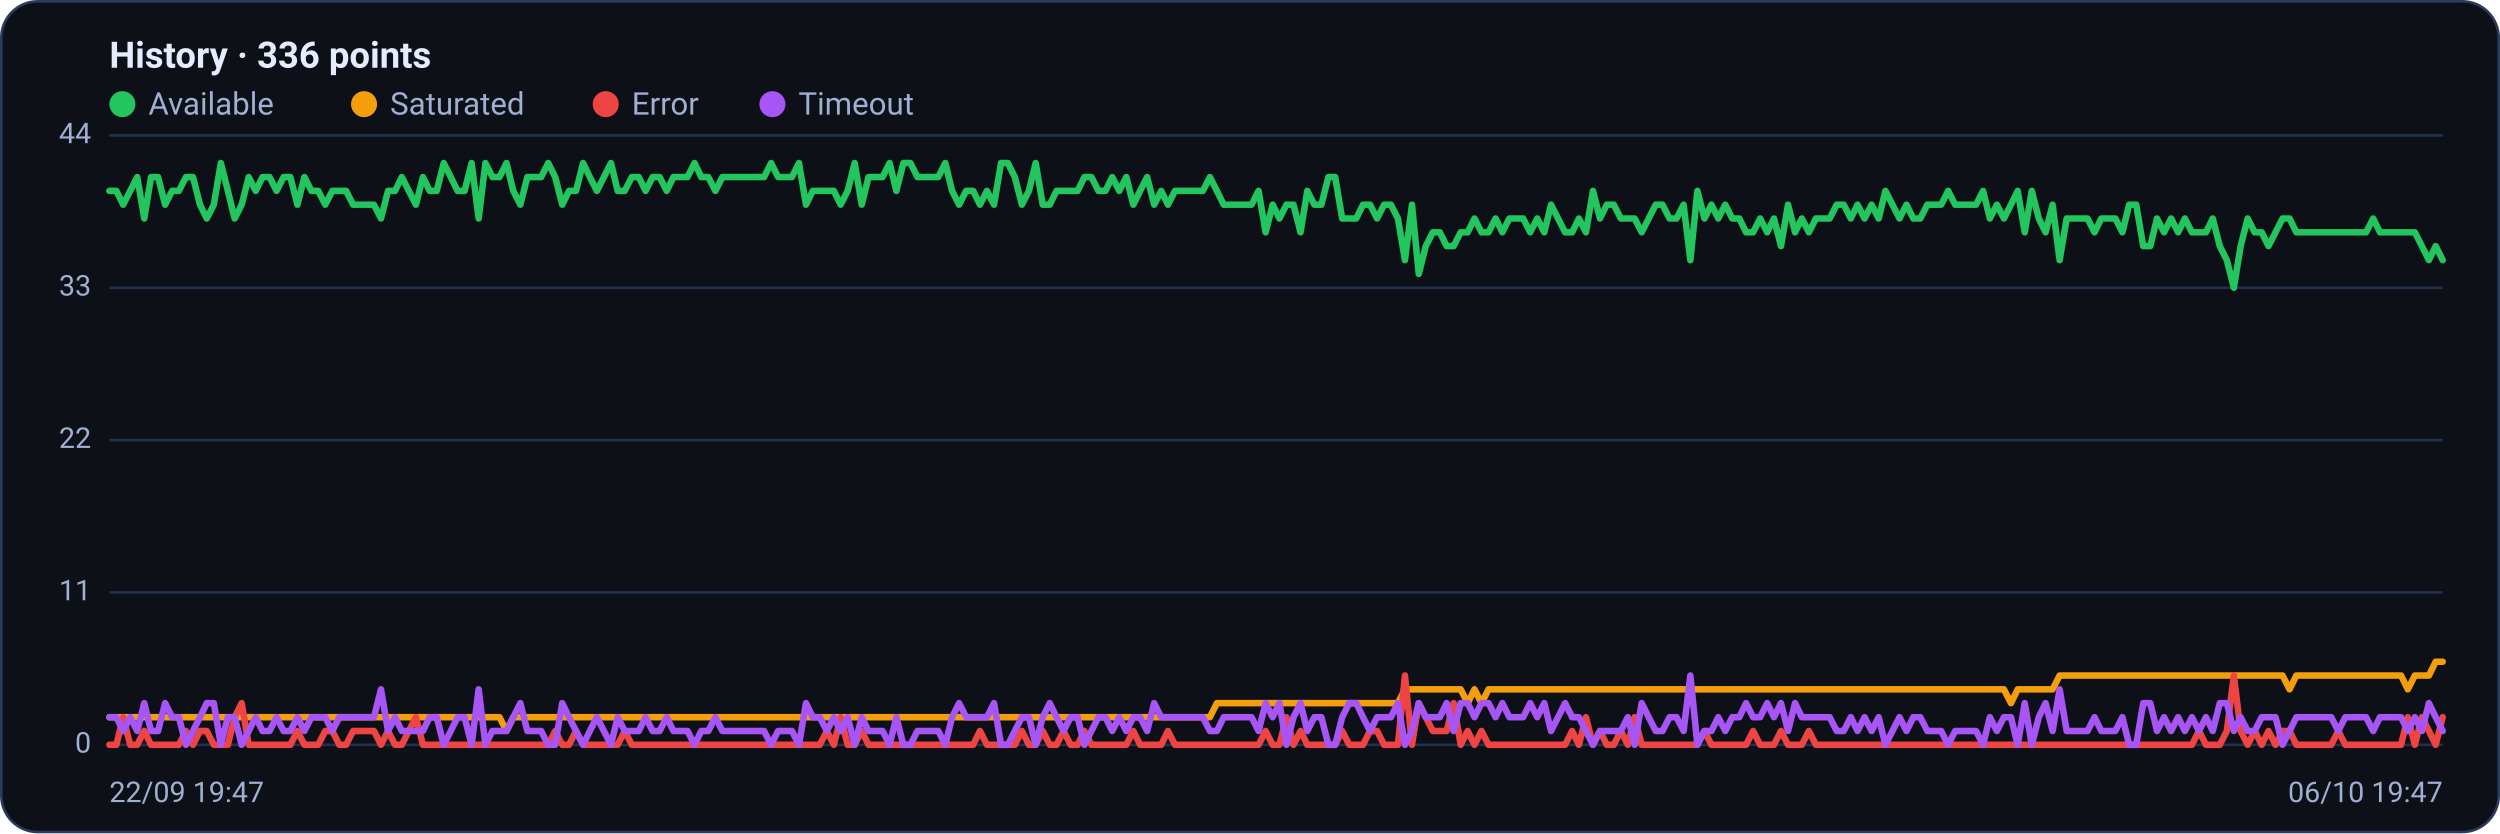
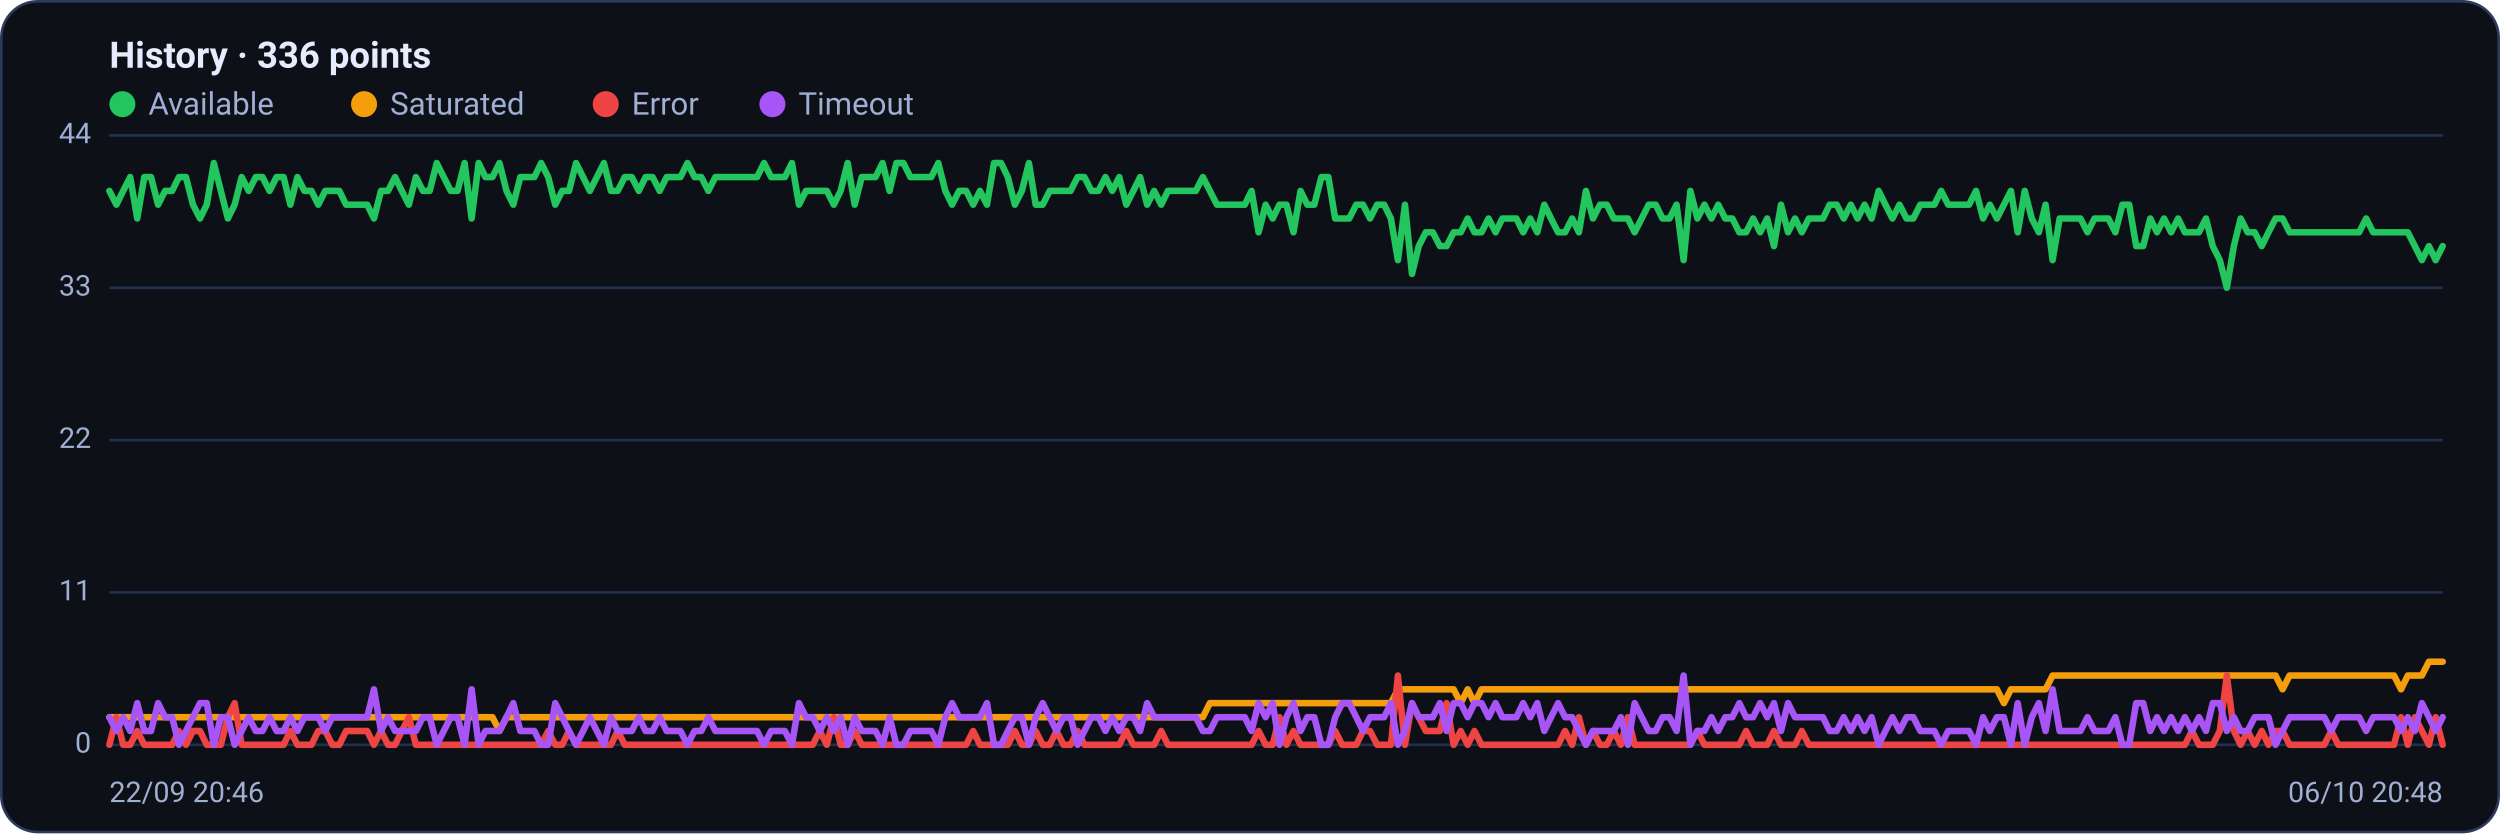
<svg xmlns="http://www.w3.org/2000/svg" viewBox="0 0 960 320" width="960" height="320" font-family="Segoe UI, system-ui, -apple-system, Roboto, Helvetica, Arial, sans-serif" role="img" aria-label="Availability history per region">
  <rect x="0.5" y="0.5" width="959" height="319" rx="14" fill="#0d1117" stroke="#2c3a5e" />
  <text x="42" y="26" font-size="14" font-weight="600" fill="#e6ecff">History · 336 points</text>
  <circle cx="47" cy="40" r="5" fill="#22c55e" />
  <text x="57" y="44" font-size="12" fill="#9fb0d4">Available</text>
  <circle cx="139.8" cy="40" r="5" fill="#f59e0b" />
  <text x="149.8" y="44" font-size="12" fill="#9fb0d4">Saturated</text>
  <circle cx="232.6" cy="40" r="5" fill="#ef4444" />
  <text x="242.6" y="44" font-size="12" fill="#9fb0d4">Error</text>
  <circle cx="296.6" cy="40" r="5" fill="#a855f7" />
  <text x="306.6" y="44" font-size="12" fill="#9fb0d4">Timeout</text>
  <line x1="42" y1="286.0" x2="938" y2="286.0" stroke="#21304f" stroke-width="1" />
  <text x="35" y="289.0" text-anchor="end" font-size="11" fill="#9fb0d4">0</text>
  <line x1="42" y1="227.5" x2="938" y2="227.5" stroke="#21304f" stroke-width="1" />
  <text x="35" y="230.5" text-anchor="end" font-size="11" fill="#9fb0d4">11</text>
  <line x1="42" y1="169.0" x2="938" y2="169.0" stroke="#21304f" stroke-width="1" />
  <text x="35" y="172.0" text-anchor="end" font-size="11" fill="#9fb0d4">22</text>
  <line x1="42" y1="110.5" x2="938" y2="110.5" stroke="#21304f" stroke-width="1" />
  <text x="35" y="113.5" text-anchor="end" font-size="11" fill="#9fb0d4">33</text>
  <line x1="42" y1="52.0" x2="938" y2="52.0" stroke="#21304f" stroke-width="1" />
  <text x="35" y="55.0" text-anchor="end" font-size="11" fill="#9fb0d4">44</text>
-   <polyline fill="none" stroke="#22c55e" stroke-width="2.5" stroke-linejoin="round" stroke-linecap="round" points="42.0,73.3 44.7,73.3 47.3,78.6 50.0,73.3 52.7,68.0 55.4,83.9 58.0,68.0 60.7,68.0 63.4,78.6 66.1,73.3 68.7,73.3 71.4,68.0 74.1,68.0 76.8,78.6 79.4,83.9 82.1,78.6 84.8,62.6 87.5,73.3 90.1,83.9 92.8,78.6 95.5,68.0 98.2,73.3 100.8,68.0 103.5,68.0 106.2,73.3 108.9,68.0 111.5,68.0 114.2,78.6 116.9,68.0 119.6,73.3 122.2,73.3 124.9,78.6 127.6,73.3 130.3,73.3 132.9,73.3 135.6,78.6 138.3,78.6 141.0,78.6 143.6,78.6 146.3,83.9 149.0,73.3 151.7,73.3 154.3,68.0 157.0,73.3 159.7,78.6 162.4,68.0 165.0,73.3 167.7,73.3 170.4,62.6 173.1,68.0 175.7,73.3 178.4,73.3 181.1,62.6 183.8,83.9 186.4,62.6 189.1,68.0 191.8,68.0 194.5,62.6 197.1,73.3 199.8,78.6 202.5,68.0 205.2,68.0 207.8,68.0 210.5,62.6 213.2,68.0 215.9,78.6 218.5,73.3 221.2,73.3 223.9,62.6 226.5,68.0 229.2,73.3 231.9,68.0 234.6,62.6 237.2,73.3 239.9,73.3 242.6,68.0 245.3,68.0 247.9,73.3 250.6,68.0 253.3,68.0 256.0,73.3 258.6,68.0 261.3,68.0 264.0,68.0 266.7,62.6 269.3,68.0 272.0,68.0 274.7,73.3 277.4,68.0 280.0,68.0 282.7,68.0 285.4,68.0 288.1,68.0 290.7,68.0 293.4,68.0 296.1,62.6 298.8,68.0 301.4,68.0 304.1,68.0 306.8,62.6 309.5,78.6 312.1,73.3 314.8,73.3 317.5,73.3 320.2,73.3 322.8,78.6 325.5,73.3 328.2,62.6 330.9,78.6 333.5,68.0 336.2,68.0 338.9,68.0 341.6,62.6 344.2,73.3 346.9,62.6 349.6,62.6 352.3,68.0 354.9,68.0 357.6,68.0 360.3,68.0 363.0,62.6 365.6,73.3 368.3,78.6 371.0,73.3 373.7,73.3 376.3,78.6 379.0,73.3 381.7,78.6 384.4,62.6 387.0,62.6 389.7,68.0 392.4,78.6 395.1,73.3 397.7,62.6 400.4,78.6 403.1,78.6 405.7,73.3 408.4,73.3 411.1,73.3 413.8,73.3 416.4,68.0 419.1,68.0 421.8,73.3 424.5,73.3 427.1,68.0 429.8,73.3 432.5,68.0 435.2,78.6 437.8,73.3 440.5,68.0 443.2,78.6 445.9,73.3 448.5,78.6 451.2,73.3 453.9,73.3 456.6,73.3 459.2,73.3 461.9,73.3 464.6,68.0 467.3,73.3 469.9,78.6 472.6,78.6 475.3,78.6 478.0,78.6 480.6,78.6 483.3,73.3 486.0,89.2 488.7,78.6 491.3,83.9 494.0,78.6 496.7,78.6 499.4,89.2 502.0,73.3 504.7,78.6 507.4,78.6 510.1,68.0 512.7,68.0 515.4,83.9 518.1,83.9 520.8,83.9 523.4,78.6 526.1,78.6 528.8,83.9 531.5,78.6 534.1,78.6 536.8,83.9 539.5,99.9 542.2,78.6 544.8,105.2 547.5,94.5 550.2,89.2 552.9,89.2 555.5,94.5 558.2,94.5 560.9,89.2 563.6,89.2 566.2,83.9 568.9,89.2 571.6,89.2 574.3,83.9 576.9,89.2 579.6,83.9 582.3,83.9 584.9,83.9 587.6,89.2 590.3,83.9 593.0,89.2 595.6,78.6 598.3,83.9 601.0,89.2 603.7,89.2 606.3,83.9 609.0,89.2 611.7,73.3 614.4,83.9 617.0,78.6 619.7,78.6 622.4,83.9 625.1,83.9 627.7,83.9 630.4,89.2 633.1,83.9 635.8,78.6 638.4,78.6 641.1,83.9 643.8,83.9 646.5,78.6 649.1,99.9 651.8,73.3 654.5,83.9 657.2,78.6 659.8,83.9 662.5,78.6 665.2,83.9 667.9,83.9 670.5,89.2 673.2,89.2 675.9,83.9 678.6,89.2 681.2,83.9 683.9,94.5 686.6,78.6 689.3,89.2 691.9,83.9 694.6,89.2 697.3,83.9 700.0,83.9 702.6,83.9 705.3,78.6 708.0,78.6 710.7,83.9 713.3,78.6 716.0,83.9 718.7,78.6 721.4,83.9 724.0,73.3 726.7,78.6 729.4,83.9 732.1,78.6 734.7,83.9 737.4,83.9 740.1,78.6 742.8,78.6 745.4,78.6 748.1,73.3 750.8,78.6 753.5,78.6 756.1,78.6 758.8,78.6 761.5,73.3 764.1,83.9 766.8,78.6 769.5,83.9 772.2,78.6 774.8,73.3 777.5,89.2 780.2,73.3 782.9,83.9 785.5,89.2 788.2,78.6 790.9,99.9 793.6,83.9 796.2,83.9 798.9,83.9 801.6,83.9 804.3,89.2 806.9,83.9 809.6,83.9 812.3,83.9 815.0,89.2 817.6,78.6 820.3,78.6 823.0,94.5 825.7,94.5 828.3,83.9 831.0,89.2 833.7,83.9 836.4,89.2 839.0,83.9 841.7,89.2 844.4,89.2 847.1,89.2 849.7,83.9 852.4,94.5 855.1,99.9 857.8,110.5 860.4,94.5 863.1,83.9 865.8,89.2 868.5,89.2 871.1,94.5 873.8,89.2 876.5,83.9 879.2,83.9 881.8,89.2 884.5,89.2 887.2,89.2 889.9,89.2 892.5,89.2 895.2,89.2 897.9,89.2 900.6,89.2 903.2,89.2 905.9,89.2 908.6,89.2 911.3,83.9 913.9,89.2 916.6,89.2 919.3,89.2 922.0,89.2 924.6,89.2 927.3,89.2 930.0,94.5 932.7,99.9 935.3,94.5 938.0,99.9" />
-   <polyline fill="none" stroke="#f59e0b" stroke-width="2.5" stroke-linejoin="round" stroke-linecap="round" points="42.0,275.4 44.7,275.4 47.3,275.4 50.0,275.4 52.7,275.4 55.4,275.4 58.0,275.4 60.7,275.4 63.4,275.4 66.1,275.4 68.7,275.4 71.4,275.4 74.1,275.4 76.8,275.4 79.4,275.4 82.1,275.4 84.8,275.4 87.5,275.4 90.1,275.4 92.8,275.4 95.5,275.4 98.2,275.4 100.8,275.4 103.5,275.4 106.2,275.4 108.9,275.4 111.5,275.4 114.2,275.4 116.9,275.4 119.6,275.4 122.2,275.4 124.9,275.4 127.6,275.4 130.3,275.4 132.9,275.4 135.6,275.4 138.3,275.4 141.0,275.4 143.6,275.4 146.3,275.4 149.0,275.4 151.7,275.4 154.3,275.4 157.0,275.4 159.7,275.4 162.4,275.4 165.0,275.4 167.7,275.4 170.4,275.4 173.1,275.4 175.7,275.4 178.4,275.4 181.1,275.4 183.8,275.4 186.4,275.4 189.1,275.4 191.8,275.4 194.5,280.7 197.1,275.4 199.8,275.4 202.5,275.4 205.2,275.4 207.8,275.4 210.5,275.4 213.2,275.4 215.9,275.4 218.5,275.4 221.2,275.4 223.9,275.4 226.5,275.4 229.2,275.4 231.9,275.4 234.6,275.4 237.2,275.4 239.9,275.4 242.6,275.4 245.3,275.4 247.9,275.4 250.6,275.4 253.3,275.4 256.0,275.4 258.6,275.4 261.3,275.4 264.0,275.4 266.7,275.4 269.3,275.4 272.0,275.4 274.7,275.4 277.4,275.4 280.0,275.4 282.7,275.4 285.4,275.4 288.1,275.4 290.7,275.4 293.4,275.4 296.1,275.4 298.8,275.4 301.4,275.4 304.1,275.4 306.8,275.4 309.5,275.4 312.1,275.4 314.8,275.4 317.5,275.4 320.2,275.4 322.8,275.4 325.5,275.4 328.2,275.4 330.9,275.4 333.5,275.4 336.2,275.4 338.9,275.4 341.6,275.4 344.2,275.4 346.9,275.4 349.6,275.4 352.3,275.4 354.9,275.4 357.6,275.4 360.3,275.4 363.0,275.4 365.6,275.4 368.3,275.4 371.0,275.4 373.7,275.4 376.3,275.4 379.0,275.4 381.7,275.4 384.4,275.4 387.0,275.4 389.7,275.4 392.4,275.4 395.1,275.4 397.7,275.4 400.4,275.4 403.1,275.4 405.7,275.4 408.4,275.4 411.1,275.4 413.8,275.4 416.4,275.4 419.1,275.4 421.8,275.4 424.5,275.4 427.1,275.4 429.8,275.4 432.5,275.4 435.2,275.4 437.8,275.4 440.5,275.4 443.2,275.4 445.9,275.4 448.5,275.4 451.2,275.4 453.9,275.4 456.6,275.4 459.2,275.4 461.9,275.4 464.6,275.4 467.3,270.0 469.9,270.0 472.6,270.0 475.3,270.0 478.0,270.0 480.6,270.0 483.3,270.0 486.0,270.0 488.7,270.0 491.3,270.0 494.0,270.0 496.7,270.0 499.4,270.0 502.0,270.0 504.7,270.0 507.4,270.0 510.1,270.0 512.7,270.0 515.4,270.0 518.1,270.0 520.8,270.0 523.4,270.0 526.1,270.0 528.8,270.0 531.5,270.0 534.1,270.0 536.8,270.0 539.5,264.7 542.2,264.7 544.8,264.7 547.5,264.7 550.2,264.7 552.9,264.7 555.5,264.7 558.2,264.7 560.9,264.7 563.6,270.0 566.2,264.7 568.9,270.0 571.6,264.7 574.3,264.7 576.9,264.7 579.6,264.7 582.3,264.7 584.9,264.7 587.6,264.7 590.3,264.7 593.0,264.7 595.6,264.7 598.3,264.7 601.0,264.7 603.7,264.7 606.3,264.7 609.0,264.7 611.7,264.7 614.4,264.7 617.0,264.7 619.7,264.7 622.4,264.7 625.1,264.7 627.7,264.7 630.4,264.7 633.1,264.7 635.8,264.7 638.4,264.7 641.1,264.7 643.8,264.7 646.5,264.7 649.1,264.7 651.8,264.7 654.5,264.7 657.2,264.7 659.8,264.7 662.5,264.7 665.2,264.7 667.9,264.7 670.5,264.7 673.2,264.7 675.9,264.7 678.6,264.7 681.2,264.7 683.9,264.7 686.6,264.7 689.3,264.7 691.9,264.7 694.6,264.7 697.3,264.7 700.0,264.7 702.6,264.7 705.3,264.7 708.0,264.7 710.7,264.7 713.3,264.7 716.0,264.7 718.7,264.7 721.4,264.7 724.0,264.7 726.7,264.7 729.4,264.7 732.1,264.7 734.7,264.7 737.4,264.7 740.1,264.7 742.8,264.7 745.4,264.7 748.1,264.7 750.8,264.7 753.5,264.7 756.1,264.7 758.8,264.7 761.5,264.7 764.1,264.7 766.8,264.7 769.5,264.7 772.2,270.0 774.8,264.7 777.5,264.7 780.2,264.7 782.9,264.7 785.5,264.7 788.2,264.7 790.9,259.4 793.6,259.4 796.2,259.4 798.9,259.4 801.6,259.4 804.3,259.4 806.9,259.4 809.6,259.4 812.3,259.4 815.0,259.4 817.6,259.4 820.3,259.4 823.0,259.4 825.7,259.4 828.3,259.4 831.0,259.4 833.7,259.4 836.4,259.4 839.0,259.4 841.7,259.4 844.4,259.4 847.1,259.4 849.7,259.4 852.4,259.4 855.1,259.4 857.8,259.4 860.4,259.4 863.1,259.4 865.8,259.4 868.5,259.4 871.1,259.4 873.8,259.4 876.5,259.4 879.2,264.7 881.8,259.4 884.5,259.4 887.2,259.4 889.9,259.4 892.5,259.4 895.2,259.4 897.9,259.4 900.6,259.4 903.2,259.4 905.9,259.4 908.6,259.4 911.3,259.4 913.9,259.4 916.6,259.4 919.3,259.4 922.0,259.4 924.6,264.7 927.3,259.4 930.0,259.4 932.7,259.4 935.3,254.1 938.0,254.1" />
-   <polyline fill="none" stroke="#ef4444" stroke-width="2.5" stroke-linejoin="round" stroke-linecap="round" points="42.0,286.0 44.7,286.0 47.3,275.4 50.0,286.0 52.7,286.0 55.4,280.7 58.0,286.0 60.7,286.0 63.4,286.0 66.1,286.0 68.7,286.0 71.4,280.7 74.1,286.0 76.8,280.7 79.4,280.7 82.1,286.0 84.8,286.0 87.5,286.0 90.1,275.4 92.8,270.0 95.5,286.0 98.2,286.0 100.8,286.0 103.5,286.0 106.2,286.0 108.9,286.0 111.5,286.0 114.2,280.7 116.9,286.0 119.6,286.0 122.2,286.0 124.9,280.7 127.6,280.7 130.3,286.0 132.9,286.0 135.6,280.7 138.3,280.7 141.0,280.7 143.6,280.7 146.3,286.0 149.0,280.7 151.7,286.0 154.3,286.0 157.0,280.7 159.7,275.4 162.4,286.0 165.0,286.0 167.7,286.0 170.4,286.0 173.1,286.0 175.7,286.0 178.4,286.0 181.1,286.0 183.8,286.0 186.4,286.0 189.1,286.0 191.8,286.0 194.5,286.0 197.1,286.0 199.8,286.0 202.5,286.0 205.2,286.0 207.8,286.0 210.5,286.0 213.2,280.7 215.9,286.0 218.5,286.0 221.2,280.7 223.9,286.0 226.5,286.0 229.2,286.0 231.9,286.0 234.6,286.0 237.2,286.0 239.9,280.7 242.6,286.0 245.3,286.0 247.9,286.0 250.6,286.0 253.3,286.0 256.0,286.0 258.6,286.0 261.3,286.0 264.0,286.0 266.7,286.0 269.3,286.0 272.0,286.0 274.7,286.0 277.4,286.0 280.0,286.0 282.7,286.0 285.4,286.0 288.1,286.0 290.7,286.0 293.4,286.0 296.1,286.0 298.8,286.0 301.4,286.0 304.1,286.0 306.8,286.0 309.5,286.0 312.1,286.0 314.8,286.0 317.5,280.7 320.2,286.0 322.8,275.4 325.5,286.0 328.2,286.0 330.9,280.7 333.5,286.0 336.2,286.0 338.9,286.0 341.6,286.0 344.2,286.0 346.9,286.0 349.6,286.0 352.3,286.0 354.9,286.0 357.6,286.0 360.3,286.0 363.0,286.0 365.6,286.0 368.3,286.0 371.0,286.0 373.7,286.0 376.3,280.7 379.0,286.0 381.7,286.0 384.4,286.0 387.0,286.0 389.7,286.0 392.4,280.7 395.1,286.0 397.7,286.0 400.4,280.7 403.1,286.0 405.7,286.0 408.4,280.7 411.1,286.0 413.8,286.0 416.4,280.7 419.1,286.0 421.8,286.0 424.5,286.0 427.1,286.0 429.8,286.0 432.5,286.0 435.2,280.7 437.8,286.0 440.5,286.0 443.2,286.0 445.9,286.0 448.5,280.7 451.2,286.0 453.9,286.0 456.6,286.0 459.2,286.0 461.9,286.0 464.6,286.0 467.3,286.0 469.9,286.0 472.6,286.0 475.3,286.0 478.0,286.0 480.6,286.0 483.3,286.0 486.0,280.7 488.7,286.0 491.3,286.0 494.0,275.4 496.7,286.0 499.4,280.7 502.0,286.0 504.7,286.0 507.4,286.0 510.1,286.0 512.7,286.0 515.4,280.7 518.1,286.0 520.8,286.0 523.4,286.0 526.1,280.7 528.8,280.7 531.5,286.0 534.1,286.0 536.8,286.0 539.5,259.4 542.2,286.0 544.8,270.0 547.5,275.4 550.2,280.7 552.9,280.7 555.5,280.7 558.2,270.0 560.9,286.0 563.6,280.7 566.2,286.0 568.9,280.7 571.6,286.0 574.3,286.0 576.9,286.0 579.6,286.0 582.3,286.0 584.9,286.0 587.6,286.0 590.3,286.0 593.0,286.0 595.6,286.0 598.3,286.0 601.0,286.0 603.7,280.7 606.3,286.0 609.0,275.4 611.7,286.0 614.4,280.7 617.0,286.0 619.7,286.0 622.4,280.7 625.1,286.0 627.7,275.4 630.4,286.0 633.1,286.0 635.8,286.0 638.4,286.0 641.1,286.0 643.8,286.0 646.5,286.0 649.1,286.0 651.8,286.0 654.5,280.7 657.2,286.0 659.8,286.0 662.5,286.0 665.2,286.0 667.9,286.0 670.5,286.0 673.2,280.7 675.9,286.0 678.6,286.0 681.2,286.0 683.9,280.7 686.6,286.0 689.3,286.0 691.9,286.0 694.6,280.7 697.3,286.0 700.0,286.0 702.6,286.0 705.3,286.0 708.0,286.0 710.7,286.0 713.3,286.0 716.0,286.0 718.7,286.0 721.4,286.0 724.0,286.0 726.7,286.0 729.4,286.0 732.1,286.0 734.7,286.0 737.4,286.0 740.1,286.0 742.8,286.0 745.4,286.0 748.1,286.0 750.8,286.0 753.5,286.0 756.1,286.0 758.8,286.0 761.5,286.0 764.1,286.0 766.8,286.0 769.5,286.0 772.2,286.0 774.8,286.0 777.5,286.0 780.2,286.0 782.9,286.0 785.5,286.0 788.2,286.0 790.9,286.0 793.6,286.0 796.2,286.0 798.9,286.0 801.6,286.0 804.3,286.0 806.9,286.0 809.6,286.0 812.3,286.0 815.0,286.0 817.6,286.0 820.3,286.0 823.0,286.0 825.7,286.0 828.3,286.0 831.0,286.0 833.7,286.0 836.4,286.0 839.0,286.0 841.7,286.0 844.4,280.7 847.1,286.0 849.7,286.0 852.4,286.0 855.1,280.7 857.8,259.4 860.4,280.7 863.1,286.0 865.8,280.7 868.5,286.0 871.1,280.7 873.8,286.0 876.5,280.7 879.2,280.7 881.8,286.0 884.5,286.0 887.2,286.0 889.9,286.0 892.5,286.0 895.2,286.0 897.9,280.7 900.6,286.0 903.2,286.0 905.9,286.0 908.6,286.0 911.3,286.0 913.9,286.0 916.6,286.0 919.3,286.0 922.0,286.0 924.6,275.4 927.3,286.0 930.0,275.4 932.7,280.7 935.3,286.0 938.0,275.4" />
-   <polyline fill="none" stroke="#a855f7" stroke-width="2.5" stroke-linejoin="round" stroke-linecap="round" points="42.0,275.4 44.7,275.4 47.3,280.7 50.0,275.4 52.7,280.7 55.4,270.0 58.0,280.7 60.7,280.7 63.4,270.0 66.1,275.4 68.7,275.4 71.4,286.0 74.1,280.7 76.8,275.4 79.4,270.0 82.1,270.0 84.8,286.0 87.5,275.4 90.1,275.4 92.8,286.0 95.5,280.7 98.2,275.4 100.8,280.7 103.5,280.7 106.2,275.4 108.9,280.7 111.5,280.7 114.2,275.4 116.9,280.7 119.6,275.4 122.2,275.4 124.9,275.4 127.6,280.7 130.3,275.4 132.9,275.4 135.6,275.4 138.3,275.4 141.0,275.4 143.6,275.4 146.3,264.7 149.0,280.7 151.7,275.4 154.3,280.7 157.0,280.7 159.7,280.7 162.4,280.7 165.0,275.4 167.7,275.4 170.4,286.0 173.1,280.7 175.7,275.4 178.4,275.4 181.1,286.0 183.8,264.7 186.4,286.0 189.1,280.7 191.8,280.7 194.5,280.7 197.1,275.4 199.8,270.0 202.5,280.7 205.2,280.7 207.8,280.7 210.5,286.0 213.2,286.0 215.9,270.0 218.5,275.4 221.2,280.7 223.9,286.0 226.5,280.7 229.2,275.4 231.9,280.7 234.6,286.0 237.2,275.4 239.9,280.7 242.6,280.7 245.3,280.7 247.9,275.4 250.6,280.7 253.3,280.7 256.0,275.4 258.6,280.7 261.3,280.7 264.0,280.7 266.7,286.0 269.3,280.7 272.0,280.7 274.7,275.4 277.4,280.7 280.0,280.7 282.7,280.7 285.4,280.7 288.1,280.7 290.7,280.7 293.4,280.7 296.1,286.0 298.8,280.7 301.4,280.7 304.1,280.7 306.8,286.0 309.5,270.0 312.1,275.4 314.8,275.4 317.5,280.7 320.2,275.4 322.8,280.7 325.5,275.4 328.2,286.0 330.9,275.4 333.5,280.7 336.2,280.7 338.9,280.7 341.6,286.0 344.2,275.4 346.9,286.0 349.6,286.0 352.3,280.7 354.9,280.7 357.6,280.7 360.3,280.7 363.0,286.0 365.6,275.4 368.3,270.0 371.0,275.4 373.7,275.4 376.3,275.4 379.0,275.4 381.7,270.0 384.4,286.0 387.0,286.0 389.7,280.7 392.4,275.4 395.1,275.4 397.7,286.0 400.4,275.4 403.1,270.0 405.7,275.4 408.4,280.7 411.1,275.4 413.8,275.4 416.4,286.0 419.1,280.7 421.8,275.4 424.5,275.4 427.1,280.7 429.8,275.4 432.5,280.7 435.2,275.4 437.8,275.4 440.5,280.7 443.2,270.0 445.9,275.4 448.5,275.4 451.2,275.4 453.9,275.4 456.6,275.4 459.2,275.4 461.9,275.4 464.6,280.7 467.3,280.7 469.9,275.4 472.6,275.4 475.3,275.4 478.0,275.4 480.6,275.4 483.3,280.7 486.0,270.0 488.7,275.4 491.3,270.0 494.0,286.0 496.7,275.4 499.4,270.0 502.0,280.7 504.7,275.4 507.4,275.4 510.1,286.0 512.7,286.0 515.4,275.4 518.1,270.0 520.8,270.0 523.4,275.4 526.1,280.7 528.8,275.4 531.5,275.4 534.1,275.4 536.8,270.0 539.5,286.0 542.2,280.7 544.8,270.0 547.5,275.4 550.2,275.4 552.9,275.4 555.5,270.0 558.2,280.7 560.9,270.0 563.6,270.0 566.2,275.4 568.9,270.0 571.6,270.0 574.3,275.4 576.9,270.0 579.6,275.4 582.3,275.4 584.9,275.4 587.6,270.0 590.3,275.4 593.0,270.0 595.6,280.7 598.3,275.4 601.0,270.0 603.7,275.4 606.3,275.4 609.0,280.7 611.7,286.0 614.4,280.7 617.0,280.7 619.7,280.7 622.4,280.7 625.1,275.4 627.7,286.0 630.4,270.0 633.1,275.4 635.8,280.7 638.4,280.7 641.1,275.4 643.8,275.4 646.5,280.7 649.1,259.4 651.8,286.0 654.5,280.7 657.2,280.7 659.8,275.4 662.5,280.7 665.2,275.4 667.9,275.4 670.5,270.0 673.2,275.4 675.9,275.4 678.6,270.0 681.2,275.4 683.9,270.0 686.6,280.7 689.3,270.0 691.9,275.4 694.6,275.4 697.3,275.4 700.0,275.4 702.6,275.4 705.3,280.7 708.0,280.7 710.7,275.4 713.3,280.7 716.0,275.4 718.7,280.7 721.4,275.4 724.0,286.0 726.7,280.7 729.4,275.4 732.1,280.7 734.7,275.4 737.4,275.4 740.1,280.7 742.8,280.7 745.4,280.7 748.1,286.0 750.8,280.7 753.5,280.7 756.1,280.7 758.8,280.7 761.5,286.0 764.1,275.4 766.8,280.7 769.5,275.4 772.2,275.4 774.8,286.0 777.5,270.0 780.2,286.0 782.9,275.4 785.5,270.0 788.2,280.7 790.9,264.7 793.6,280.7 796.2,280.7 798.9,280.7 801.6,280.7 804.3,275.4 806.9,280.7 809.6,280.7 812.3,280.7 815.0,275.4 817.6,286.0 820.3,286.0 823.0,270.0 825.7,270.0 828.3,280.7 831.0,275.4 833.7,280.7 836.4,275.4 839.0,280.7 841.7,275.4 844.4,280.7 847.1,275.4 849.7,280.7 852.4,270.0 855.1,270.0 857.8,280.7 860.4,275.4 863.1,280.7 865.8,280.7 868.5,275.4 871.1,275.4 873.8,275.4 876.5,286.0 879.2,280.7 881.8,275.4 884.5,275.4 887.2,275.4 889.9,275.4 892.5,275.4 895.2,275.4 897.9,280.7 900.6,275.4 903.2,275.4 905.9,275.4 908.6,275.4 911.3,280.7 913.9,275.4 916.6,275.4 919.3,275.4 922.0,275.4 924.6,280.7 927.3,275.4 930.0,280.7 932.7,270.0 935.3,275.4 938.0,280.7" />
-   <text x="42" y="308" font-size="11" fill="#9fb0d4">22/09 19:47</text>
-   <text x="938" y="308" text-anchor="end" font-size="11" fill="#9fb0d4">06/10 19:47</text>
+   <polyline fill="none" stroke="#22c55e" stroke-width="2.5" stroke-linejoin="round" stroke-linecap="round" points="42.0,73.3 44.7,78.6 47.3,73.3 50.0,68.0 52.7,83.9 55.4,68.0 58.0,68.0 60.7,78.6 63.4,73.3 66.1,73.3 68.7,68.0 71.4,68.0 74.1,78.6 76.8,83.9 79.4,78.6 82.1,62.6 84.8,73.3 87.5,83.9 90.1,78.6 92.8,68.0 95.5,73.3 98.2,68.0 100.8,68.0 103.5,73.3 106.2,68.0 108.9,68.0 111.5,78.6 114.2,68.0 116.9,73.3 119.6,73.3 122.2,78.6 124.9,73.3 127.6,73.3 130.3,73.3 132.9,78.6 135.6,78.6 138.3,78.6 141.0,78.6 143.6,83.9 146.3,73.3 149.0,73.3 151.7,68.0 154.3,73.3 157.0,78.6 159.7,68.0 162.4,73.3 165.0,73.3 167.7,62.6 170.4,68.0 173.1,73.3 175.7,73.3 178.4,62.6 181.1,83.9 183.8,62.6 186.4,68.0 189.1,68.0 191.8,62.6 194.5,73.3 197.1,78.6 199.8,68.0 202.5,68.0 205.2,68.0 207.8,62.6 210.5,68.0 213.2,78.6 215.9,73.3 218.5,73.3 221.2,62.6 223.9,68.0 226.5,73.3 229.2,68.0 231.9,62.6 234.6,73.3 237.2,73.3 239.9,68.0 242.6,68.0 245.3,73.3 247.9,68.0 250.6,68.0 253.3,73.3 256.0,68.0 258.6,68.0 261.3,68.0 264.0,62.6 266.7,68.0 269.3,68.0 272.0,73.3 274.7,68.0 277.4,68.0 280.0,68.0 282.7,68.0 285.4,68.0 288.1,68.0 290.7,68.0 293.4,62.6 296.1,68.0 298.8,68.0 301.4,68.0 304.1,62.6 306.8,78.6 309.5,73.3 312.1,73.3 314.8,73.3 317.5,73.3 320.2,78.6 322.8,73.3 325.5,62.6 328.2,78.6 330.9,68.0 333.5,68.0 336.2,68.0 338.9,62.6 341.6,73.3 344.2,62.6 346.9,62.6 349.6,68.0 352.3,68.0 354.9,68.0 357.6,68.0 360.3,62.6 363.0,73.3 365.6,78.6 368.3,73.3 371.0,73.3 373.7,78.6 376.3,73.3 379.0,78.6 381.7,62.6 384.4,62.6 387.0,68.0 389.7,78.6 392.4,73.3 395.1,62.6 397.7,78.6 400.4,78.6 403.1,73.3 405.7,73.3 408.4,73.3 411.1,73.3 413.8,68.0 416.4,68.0 419.1,73.3 421.8,73.3 424.5,68.0 427.1,73.3 429.8,68.0 432.5,78.6 435.2,73.3 437.8,68.0 440.5,78.6 443.2,73.3 445.9,78.6 448.5,73.3 451.2,73.3 453.9,73.3 456.6,73.3 459.2,73.3 461.9,68.0 464.6,73.3 467.3,78.6 469.9,78.6 472.6,78.6 475.3,78.6 478.0,78.6 480.6,73.3 483.3,89.2 486.0,78.6 488.7,83.9 491.3,78.6 494.0,78.6 496.7,89.2 499.4,73.3 502.0,78.6 504.7,78.6 507.4,68.0 510.1,68.0 512.7,83.9 515.4,83.9 518.1,83.9 520.8,78.6 523.4,78.6 526.1,83.9 528.8,78.6 531.5,78.6 534.1,83.9 536.8,99.9 539.5,78.6 542.2,105.2 544.8,94.5 547.5,89.2 550.2,89.2 552.9,94.5 555.5,94.5 558.2,89.2 560.9,89.2 563.6,83.9 566.2,89.2 568.9,89.2 571.6,83.9 574.3,89.2 576.9,83.9 579.6,83.9 582.3,83.9 584.9,89.2 587.6,83.9 590.3,89.2 593.0,78.6 595.6,83.9 598.3,89.2 601.0,89.2 603.7,83.9 606.3,89.2 609.0,73.3 611.7,83.9 614.4,78.6 617.0,78.6 619.7,83.9 622.4,83.9 625.1,83.9 627.7,89.2 630.4,83.9 633.1,78.6 635.8,78.6 638.4,83.9 641.1,83.9 643.8,78.6 646.5,99.9 649.1,73.3 651.8,83.9 654.5,78.6 657.2,83.9 659.8,78.6 662.5,83.9 665.2,83.9 667.9,89.2 670.5,89.2 673.2,83.9 675.9,89.2 678.6,83.9 681.2,94.5 683.9,78.6 686.6,89.2 689.3,83.9 691.9,89.2 694.6,83.9 697.3,83.9 700.0,83.9 702.6,78.6 705.3,78.6 708.0,83.9 710.7,78.6 713.3,83.9 716.0,78.6 718.7,83.9 721.4,73.3 724.0,78.6 726.7,83.9 729.4,78.6 732.1,83.9 734.7,83.9 737.4,78.6 740.1,78.6 742.8,78.6 745.4,73.3 748.1,78.6 750.8,78.6 753.5,78.6 756.1,78.6 758.8,73.3 761.5,83.9 764.1,78.6 766.8,83.9 769.5,78.6 772.2,73.3 774.8,89.2 777.5,73.3 780.2,83.9 782.9,89.2 785.5,78.6 788.2,99.9 790.9,83.9 793.6,83.9 796.2,83.9 798.9,83.9 801.6,89.2 804.3,83.9 806.9,83.9 809.6,83.9 812.3,89.2 815.0,78.6 817.6,78.6 820.3,94.5 823.0,94.5 825.7,83.9 828.3,89.2 831.0,83.9 833.7,89.2 836.4,83.9 839.0,89.2 841.7,89.2 844.4,89.2 847.1,83.9 849.7,94.5 852.4,99.9 855.1,110.5 857.8,94.5 860.4,83.9 863.1,89.2 865.8,89.2 868.5,94.5 871.1,89.2 873.8,83.9 876.5,83.9 879.2,89.2 881.8,89.2 884.5,89.2 887.2,89.2 889.9,89.2 892.5,89.2 895.2,89.2 897.9,89.2 900.6,89.2 903.2,89.2 905.9,89.2 908.6,83.9 911.3,89.2 913.9,89.2 916.6,89.2 919.3,89.2 922.0,89.2 924.6,89.2 927.3,94.5 930.0,99.9 932.7,94.5 935.3,99.9 938.0,94.5" />
+   <polyline fill="none" stroke="#f59e0b" stroke-width="2.5" stroke-linejoin="round" stroke-linecap="round" points="42.0,275.4 44.7,275.4 47.3,275.4 50.0,275.4 52.7,275.4 55.4,275.4 58.0,275.4 60.7,275.4 63.4,275.4 66.1,275.4 68.7,275.4 71.4,275.4 74.1,275.4 76.8,275.4 79.4,275.4 82.1,275.4 84.8,275.4 87.5,275.4 90.1,275.4 92.8,275.4 95.5,275.4 98.2,275.4 100.8,275.4 103.5,275.4 106.2,275.4 108.9,275.4 111.5,275.4 114.2,275.4 116.9,275.4 119.6,275.4 122.2,275.4 124.9,275.4 127.6,275.4 130.3,275.4 132.9,275.4 135.6,275.4 138.3,275.4 141.0,275.4 143.6,275.4 146.3,275.4 149.0,275.4 151.7,275.4 154.3,275.4 157.0,275.4 159.7,275.4 162.4,275.4 165.0,275.4 167.7,275.4 170.4,275.4 173.1,275.4 175.7,275.4 178.4,275.4 181.1,275.4 183.8,275.4 186.4,275.4 189.1,275.4 191.8,280.7 194.5,275.4 197.1,275.4 199.8,275.4 202.5,275.4 205.2,275.4 207.8,275.4 210.5,275.4 213.2,275.4 215.9,275.4 218.5,275.4 221.2,275.4 223.9,275.4 226.5,275.4 229.2,275.4 231.9,275.4 234.6,275.4 237.2,275.4 239.9,275.4 242.6,275.4 245.3,275.4 247.9,275.4 250.6,275.4 253.3,275.4 256.0,275.4 258.6,275.4 261.3,275.4 264.0,275.4 266.7,275.4 269.3,275.4 272.0,275.4 274.7,275.4 277.4,275.4 280.0,275.4 282.7,275.4 285.4,275.4 288.1,275.4 290.7,275.4 293.4,275.4 296.1,275.4 298.8,275.4 301.4,275.4 304.1,275.4 306.8,275.4 309.5,275.4 312.1,275.4 314.8,275.4 317.5,275.4 320.2,275.4 322.8,275.4 325.5,275.4 328.2,275.4 330.9,275.4 333.5,275.4 336.2,275.4 338.9,275.4 341.6,275.4 344.2,275.4 346.9,275.4 349.6,275.4 352.3,275.4 354.9,275.4 357.6,275.4 360.3,275.4 363.0,275.4 365.6,275.4 368.3,275.4 371.0,275.4 373.7,275.4 376.3,275.4 379.0,275.4 381.7,275.4 384.4,275.4 387.0,275.4 389.7,275.4 392.4,275.4 395.1,275.4 397.7,275.4 400.4,275.4 403.1,275.4 405.7,275.4 408.4,275.4 411.1,275.4 413.8,275.4 416.4,275.4 419.1,275.4 421.8,275.4 424.5,275.4 427.1,275.4 429.8,275.4 432.5,275.4 435.2,275.4 437.8,275.4 440.5,275.4 443.2,275.4 445.9,275.4 448.5,275.4 451.2,275.4 453.9,275.4 456.6,275.4 459.2,275.4 461.9,275.4 464.6,270.0 467.3,270.0 469.9,270.0 472.6,270.0 475.3,270.0 478.0,270.0 480.6,270.0 483.3,270.0 486.0,270.0 488.7,270.0 491.3,270.0 494.0,270.0 496.7,270.0 499.4,270.0 502.0,270.0 504.7,270.0 507.4,270.0 510.1,270.0 512.7,270.0 515.4,270.0 518.1,270.0 520.8,270.0 523.4,270.0 526.1,270.0 528.8,270.0 531.5,270.0 534.1,270.0 536.8,264.7 539.5,264.7 542.2,264.7 544.8,264.7 547.5,264.7 550.2,264.7 552.9,264.7 555.5,264.7 558.2,264.7 560.9,270.0 563.6,264.7 566.2,270.0 568.9,264.7 571.6,264.7 574.3,264.7 576.9,264.7 579.6,264.7 582.3,264.7 584.9,264.7 587.6,264.7 590.3,264.7 593.0,264.7 595.6,264.7 598.3,264.7 601.0,264.7 603.7,264.7 606.3,264.7 609.0,264.7 611.7,264.7 614.4,264.7 617.0,264.7 619.7,264.7 622.4,264.7 625.1,264.7 627.7,264.7 630.4,264.7 633.1,264.7 635.8,264.7 638.4,264.7 641.1,264.7 643.8,264.7 646.5,264.7 649.1,264.7 651.8,264.7 654.5,264.7 657.2,264.7 659.8,264.7 662.5,264.7 665.2,264.7 667.9,264.7 670.5,264.7 673.2,264.7 675.9,264.7 678.6,264.7 681.2,264.7 683.9,264.7 686.6,264.7 689.3,264.7 691.9,264.7 694.6,264.7 697.3,264.7 700.0,264.7 702.6,264.7 705.3,264.7 708.0,264.7 710.7,264.7 713.3,264.7 716.0,264.7 718.7,264.7 721.4,264.7 724.0,264.7 726.7,264.7 729.4,264.7 732.1,264.7 734.7,264.7 737.4,264.7 740.1,264.7 742.8,264.7 745.4,264.7 748.1,264.7 750.8,264.7 753.5,264.7 756.1,264.7 758.8,264.7 761.5,264.7 764.1,264.7 766.8,264.7 769.5,270.0 772.2,264.7 774.8,264.7 777.5,264.7 780.2,264.7 782.9,264.7 785.5,264.7 788.2,259.4 790.9,259.4 793.6,259.4 796.2,259.4 798.9,259.4 801.6,259.4 804.3,259.4 806.9,259.4 809.6,259.4 812.3,259.4 815.0,259.4 817.6,259.4 820.3,259.4 823.0,259.4 825.7,259.4 828.3,259.4 831.0,259.4 833.7,259.4 836.4,259.4 839.0,259.4 841.7,259.4 844.4,259.4 847.1,259.4 849.7,259.4 852.4,259.4 855.1,259.4 857.8,259.4 860.4,259.4 863.1,259.4 865.8,259.4 868.5,259.4 871.1,259.4 873.8,259.4 876.5,264.7 879.2,259.4 881.8,259.4 884.5,259.4 887.2,259.4 889.9,259.4 892.5,259.4 895.2,259.4 897.9,259.4 900.6,259.4 903.2,259.4 905.9,259.4 908.6,259.4 911.3,259.4 913.9,259.4 916.6,259.4 919.3,259.4 922.0,264.7 924.6,259.4 927.3,259.4 930.0,259.4 932.7,254.1 935.3,254.1 938.0,254.1" />
+   <polyline fill="none" stroke="#ef4444" stroke-width="2.5" stroke-linejoin="round" stroke-linecap="round" points="42.0,286.0 44.7,275.4 47.3,286.0 50.0,286.0 52.7,280.7 55.4,286.0 58.0,286.0 60.7,286.0 63.4,286.0 66.1,286.0 68.7,280.7 71.4,286.0 74.1,280.7 76.8,280.7 79.4,286.0 82.1,286.0 84.8,286.0 87.5,275.4 90.1,270.0 92.8,286.0 95.5,286.0 98.2,286.0 100.8,286.0 103.5,286.0 106.2,286.0 108.9,286.0 111.5,280.7 114.2,286.0 116.9,286.0 119.6,286.0 122.2,280.7 124.9,280.7 127.6,286.0 130.3,286.0 132.9,280.7 135.6,280.7 138.3,280.7 141.0,280.7 143.6,286.0 146.3,280.7 149.0,286.0 151.7,286.0 154.3,280.7 157.0,275.4 159.7,286.0 162.4,286.0 165.0,286.0 167.7,286.0 170.4,286.0 173.1,286.0 175.7,286.0 178.4,286.0 181.1,286.0 183.8,286.0 186.4,286.0 189.1,286.0 191.8,286.0 194.5,286.0 197.1,286.0 199.8,286.0 202.5,286.0 205.2,286.0 207.8,286.0 210.5,280.7 213.2,286.0 215.9,286.0 218.5,280.7 221.2,286.0 223.9,286.0 226.5,286.0 229.2,286.0 231.9,286.0 234.6,286.0 237.2,280.7 239.9,286.0 242.6,286.0 245.3,286.0 247.9,286.0 250.6,286.0 253.3,286.0 256.0,286.0 258.6,286.0 261.3,286.0 264.0,286.0 266.7,286.0 269.3,286.0 272.0,286.0 274.7,286.0 277.4,286.0 280.0,286.0 282.7,286.0 285.4,286.0 288.1,286.0 290.7,286.0 293.4,286.0 296.1,286.0 298.8,286.0 301.4,286.0 304.1,286.0 306.8,286.0 309.5,286.0 312.1,286.0 314.8,280.7 317.5,286.0 320.2,275.4 322.8,286.0 325.5,286.0 328.2,280.7 330.9,286.0 333.5,286.0 336.2,286.0 338.9,286.0 341.6,286.0 344.2,286.0 346.9,286.0 349.6,286.0 352.3,286.0 354.9,286.0 357.6,286.0 360.3,286.0 363.0,286.0 365.6,286.0 368.3,286.0 371.0,286.0 373.7,280.7 376.3,286.0 379.0,286.0 381.7,286.0 384.4,286.0 387.0,286.0 389.7,280.7 392.4,286.0 395.1,286.0 397.7,280.7 400.4,286.0 403.1,286.0 405.7,280.7 408.4,286.0 411.1,286.0 413.8,280.7 416.4,286.0 419.1,286.0 421.8,286.0 424.5,286.0 427.1,286.0 429.8,286.0 432.5,280.7 435.2,286.0 437.8,286.0 440.5,286.0 443.2,286.0 445.9,280.7 448.5,286.0 451.2,286.0 453.9,286.0 456.6,286.0 459.2,286.0 461.9,286.0 464.6,286.0 467.3,286.0 469.9,286.0 472.6,286.0 475.3,286.0 478.0,286.0 480.6,286.0 483.3,280.7 486.0,286.0 488.7,286.0 491.3,275.4 494.0,286.0 496.7,280.7 499.4,286.0 502.0,286.0 504.7,286.0 507.4,286.0 510.1,286.0 512.7,280.7 515.4,286.0 518.1,286.0 520.8,286.0 523.4,280.7 526.1,280.7 528.8,286.0 531.5,286.0 534.1,286.0 536.8,259.4 539.5,286.0 542.2,270.0 544.8,275.4 547.5,280.7 550.2,280.7 552.9,280.7 555.5,270.0 558.2,286.0 560.9,280.7 563.6,286.0 566.2,280.7 568.9,286.0 571.6,286.0 574.3,286.0 576.9,286.0 579.6,286.0 582.3,286.0 584.9,286.0 587.6,286.0 590.3,286.0 593.0,286.0 595.6,286.0 598.3,286.0 601.0,280.7 603.7,286.0 606.3,275.4 609.0,286.0 611.7,280.7 614.4,286.0 617.0,286.0 619.7,280.7 622.4,286.0 625.1,275.4 627.7,286.0 630.4,286.0 633.1,286.0 635.8,286.0 638.4,286.0 641.1,286.0 643.8,286.0 646.5,286.0 649.1,286.0 651.8,280.7 654.5,286.0 657.2,286.0 659.8,286.0 662.5,286.0 665.2,286.0 667.9,286.0 670.5,280.7 673.2,286.0 675.9,286.0 678.6,286.0 681.2,280.7 683.9,286.0 686.6,286.0 689.3,286.0 691.9,280.7 694.6,286.0 697.3,286.0 700.0,286.0 702.6,286.0 705.3,286.0 708.0,286.0 710.7,286.0 713.3,286.0 716.0,286.0 718.7,286.0 721.4,286.0 724.0,286.0 726.7,286.0 729.4,286.0 732.1,286.0 734.7,286.0 737.4,286.0 740.1,286.0 742.8,286.0 745.4,286.0 748.1,286.0 750.8,286.0 753.5,286.0 756.1,286.0 758.8,286.0 761.5,286.0 764.1,286.0 766.8,286.0 769.5,286.0 772.2,286.0 774.8,286.0 777.5,286.0 780.2,286.0 782.9,286.0 785.5,286.0 788.2,286.0 790.9,286.0 793.6,286.0 796.2,286.0 798.9,286.0 801.6,286.0 804.3,286.0 806.9,286.0 809.6,286.0 812.3,286.0 815.0,286.0 817.6,286.0 820.3,286.0 823.0,286.0 825.7,286.0 828.3,286.0 831.0,286.0 833.7,286.0 836.4,286.0 839.0,286.0 841.7,280.7 844.4,286.0 847.1,286.0 849.7,286.0 852.4,280.7 855.1,259.4 857.8,280.7 860.4,286.0 863.1,280.7 865.8,286.0 868.5,280.7 871.1,286.0 873.8,280.7 876.5,280.7 879.2,286.0 881.8,286.0 884.5,286.0 887.2,286.0 889.9,286.0 892.5,286.0 895.2,280.7 897.9,286.0 900.6,286.0 903.2,286.0 905.9,286.0 908.6,286.0 911.3,286.0 913.9,286.0 916.6,286.0 919.3,286.0 922.0,275.4 924.6,286.0 927.3,275.4 930.0,280.7 932.7,286.0 935.3,275.4 938.0,286.0" />
+   <polyline fill="none" stroke="#a855f7" stroke-width="2.5" stroke-linejoin="round" stroke-linecap="round" points="42.0,275.4 44.7,280.7 47.3,275.4 50.0,280.7 52.7,270.0 55.4,280.7 58.0,280.7 60.7,270.0 63.4,275.4 66.1,275.4 68.7,286.0 71.4,280.7 74.1,275.4 76.8,270.0 79.4,270.0 82.1,286.0 84.8,275.4 87.5,275.4 90.1,286.0 92.8,280.7 95.5,275.4 98.2,280.7 100.8,280.7 103.5,275.4 106.2,280.7 108.9,280.7 111.5,275.4 114.2,280.7 116.9,275.4 119.6,275.4 122.2,275.4 124.9,280.7 127.6,275.4 130.3,275.4 132.9,275.4 135.6,275.4 138.3,275.4 141.0,275.4 143.6,264.7 146.3,280.7 149.0,275.4 151.7,280.7 154.3,280.7 157.0,280.7 159.7,280.7 162.4,275.4 165.0,275.4 167.7,286.0 170.4,280.7 173.1,275.4 175.7,275.4 178.4,286.0 181.1,264.7 183.8,286.0 186.4,280.7 189.1,280.7 191.8,280.7 194.5,275.4 197.1,270.0 199.8,280.7 202.5,280.7 205.2,280.7 207.8,286.0 210.5,286.0 213.2,270.0 215.9,275.4 218.5,280.7 221.2,286.0 223.9,280.7 226.5,275.4 229.2,280.7 231.9,286.0 234.6,275.4 237.2,280.7 239.9,280.7 242.6,280.7 245.3,275.4 247.9,280.7 250.6,280.7 253.3,275.4 256.0,280.7 258.6,280.7 261.3,280.7 264.0,286.0 266.7,280.7 269.3,280.7 272.0,275.4 274.7,280.7 277.4,280.7 280.0,280.7 282.7,280.7 285.4,280.7 288.1,280.7 290.7,280.7 293.4,286.0 296.1,280.7 298.8,280.7 301.4,280.7 304.1,286.0 306.8,270.0 309.5,275.4 312.1,275.4 314.8,280.7 317.5,275.4 320.2,280.7 322.8,275.4 325.5,286.0 328.2,275.4 330.9,280.7 333.5,280.7 336.2,280.7 338.9,286.0 341.6,275.4 344.2,286.0 346.9,286.0 349.6,280.7 352.3,280.7 354.9,280.7 357.6,280.7 360.3,286.0 363.0,275.4 365.6,270.0 368.3,275.4 371.0,275.4 373.7,275.4 376.3,275.4 379.0,270.0 381.7,286.0 384.4,286.0 387.0,280.7 389.7,275.4 392.4,275.4 395.1,286.0 397.7,275.4 400.4,270.0 403.1,275.4 405.7,280.7 408.4,275.4 411.1,275.4 413.8,286.0 416.4,280.7 419.1,275.4 421.8,275.4 424.5,280.7 427.1,275.4 429.8,280.7 432.5,275.4 435.2,275.4 437.8,280.7 440.5,270.0 443.2,275.4 445.9,275.4 448.5,275.4 451.2,275.4 453.9,275.4 456.6,275.4 459.2,275.4 461.9,280.7 464.6,280.7 467.3,275.4 469.9,275.4 472.6,275.4 475.3,275.4 478.0,275.4 480.6,280.7 483.3,270.0 486.0,275.4 488.7,270.0 491.3,286.0 494.0,275.4 496.7,270.0 499.4,280.7 502.0,275.4 504.7,275.4 507.4,286.0 510.1,286.0 512.7,275.4 515.4,270.0 518.1,270.0 520.8,275.4 523.4,280.7 526.1,275.4 528.8,275.4 531.5,275.4 534.1,270.0 536.8,286.0 539.5,280.7 542.2,270.0 544.8,275.4 547.5,275.4 550.2,275.4 552.9,270.0 555.5,280.7 558.2,270.0 560.9,270.0 563.6,275.4 566.2,270.0 568.9,270.0 571.6,275.4 574.3,270.0 576.9,275.4 579.6,275.4 582.3,275.4 584.9,270.0 587.6,275.4 590.3,270.0 593.0,280.7 595.6,275.4 598.3,270.0 601.0,275.4 603.7,275.4 606.3,280.7 609.0,286.0 611.7,280.7 614.4,280.7 617.0,280.7 619.7,280.7 622.4,275.4 625.1,286.0 627.7,270.0 630.4,275.4 633.1,280.7 635.8,280.7 638.4,275.4 641.1,275.4 643.8,280.7 646.5,259.4 649.1,286.0 651.8,280.7 654.5,280.7 657.2,275.4 659.8,280.7 662.5,275.4 665.2,275.4 667.9,270.0 670.5,275.4 673.2,275.4 675.9,270.0 678.6,275.4 681.2,270.0 683.9,280.7 686.6,270.0 689.3,275.4 691.9,275.4 694.6,275.4 697.3,275.4 700.0,275.4 702.6,280.7 705.3,280.7 708.0,275.4 710.7,280.7 713.3,275.4 716.0,280.7 718.7,275.4 721.4,286.0 724.0,280.7 726.7,275.4 729.4,280.7 732.1,275.4 734.7,275.4 737.4,280.7 740.1,280.7 742.8,280.7 745.4,286.0 748.1,280.7 750.8,280.7 753.5,280.7 756.1,280.7 758.8,286.0 761.5,275.4 764.1,280.7 766.8,275.4 769.5,275.4 772.2,286.0 774.8,270.0 777.5,286.0 780.2,275.4 782.9,270.0 785.5,280.7 788.2,264.7 790.9,280.7 793.6,280.7 796.2,280.7 798.9,280.7 801.6,275.4 804.3,280.7 806.9,280.7 809.6,280.7 812.3,275.4 815.0,286.0 817.6,286.0 820.3,270.0 823.0,270.0 825.7,280.7 828.3,275.4 831.0,280.7 833.7,275.4 836.4,280.7 839.0,275.4 841.7,280.7 844.4,275.4 847.1,280.7 849.7,270.0 852.4,270.0 855.1,280.7 857.8,275.4 860.4,280.7 863.1,280.7 865.8,275.4 868.5,275.4 871.1,275.4 873.8,286.0 876.5,280.7 879.2,275.4 881.8,275.4 884.5,275.4 887.2,275.4 889.9,275.4 892.5,275.4 895.2,280.7 897.9,275.4 900.6,275.4 903.2,275.4 905.9,275.4 908.6,280.7 911.3,275.4 913.9,275.4 916.6,275.4 919.3,275.4 922.0,280.7 924.6,275.4 927.3,280.7 930.0,270.0 932.7,275.4 935.3,280.7 938.0,275.4" />
+   <text x="42" y="308" font-size="11" fill="#9fb0d4">22/09 20:46</text>
+   <text x="938" y="308" text-anchor="end" font-size="11" fill="#9fb0d4">06/10 20:48</text>
</svg>
